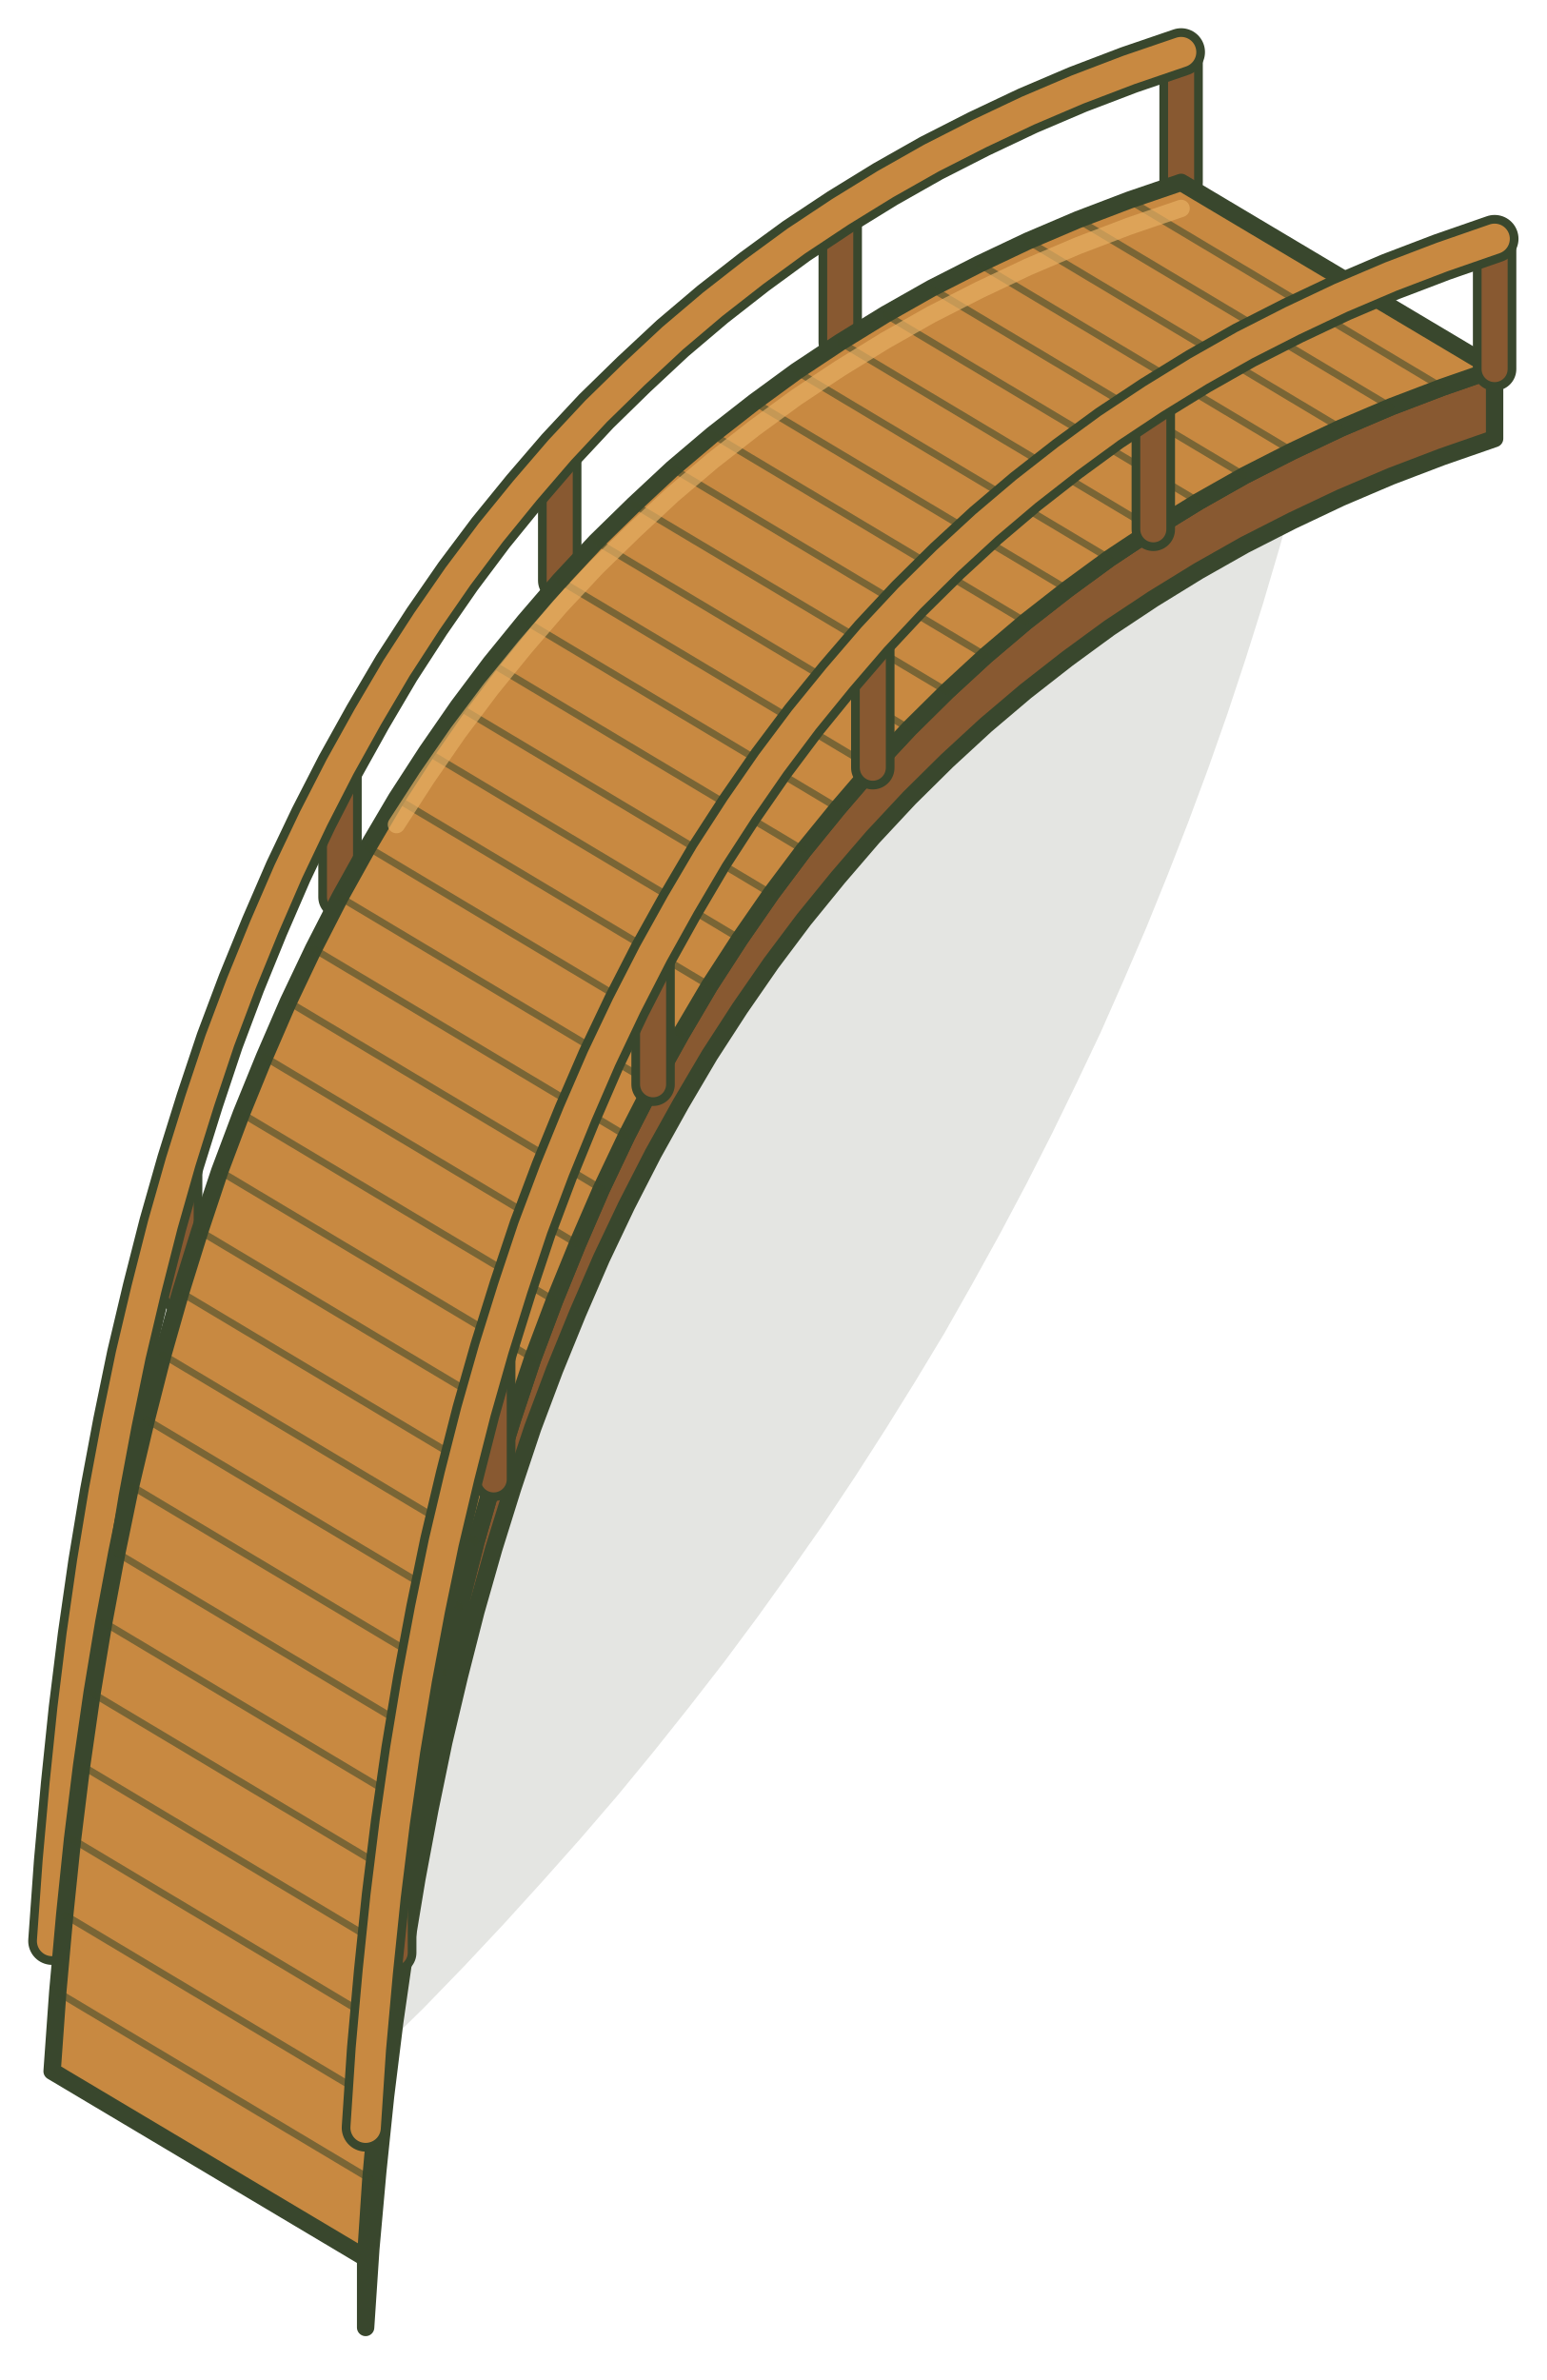
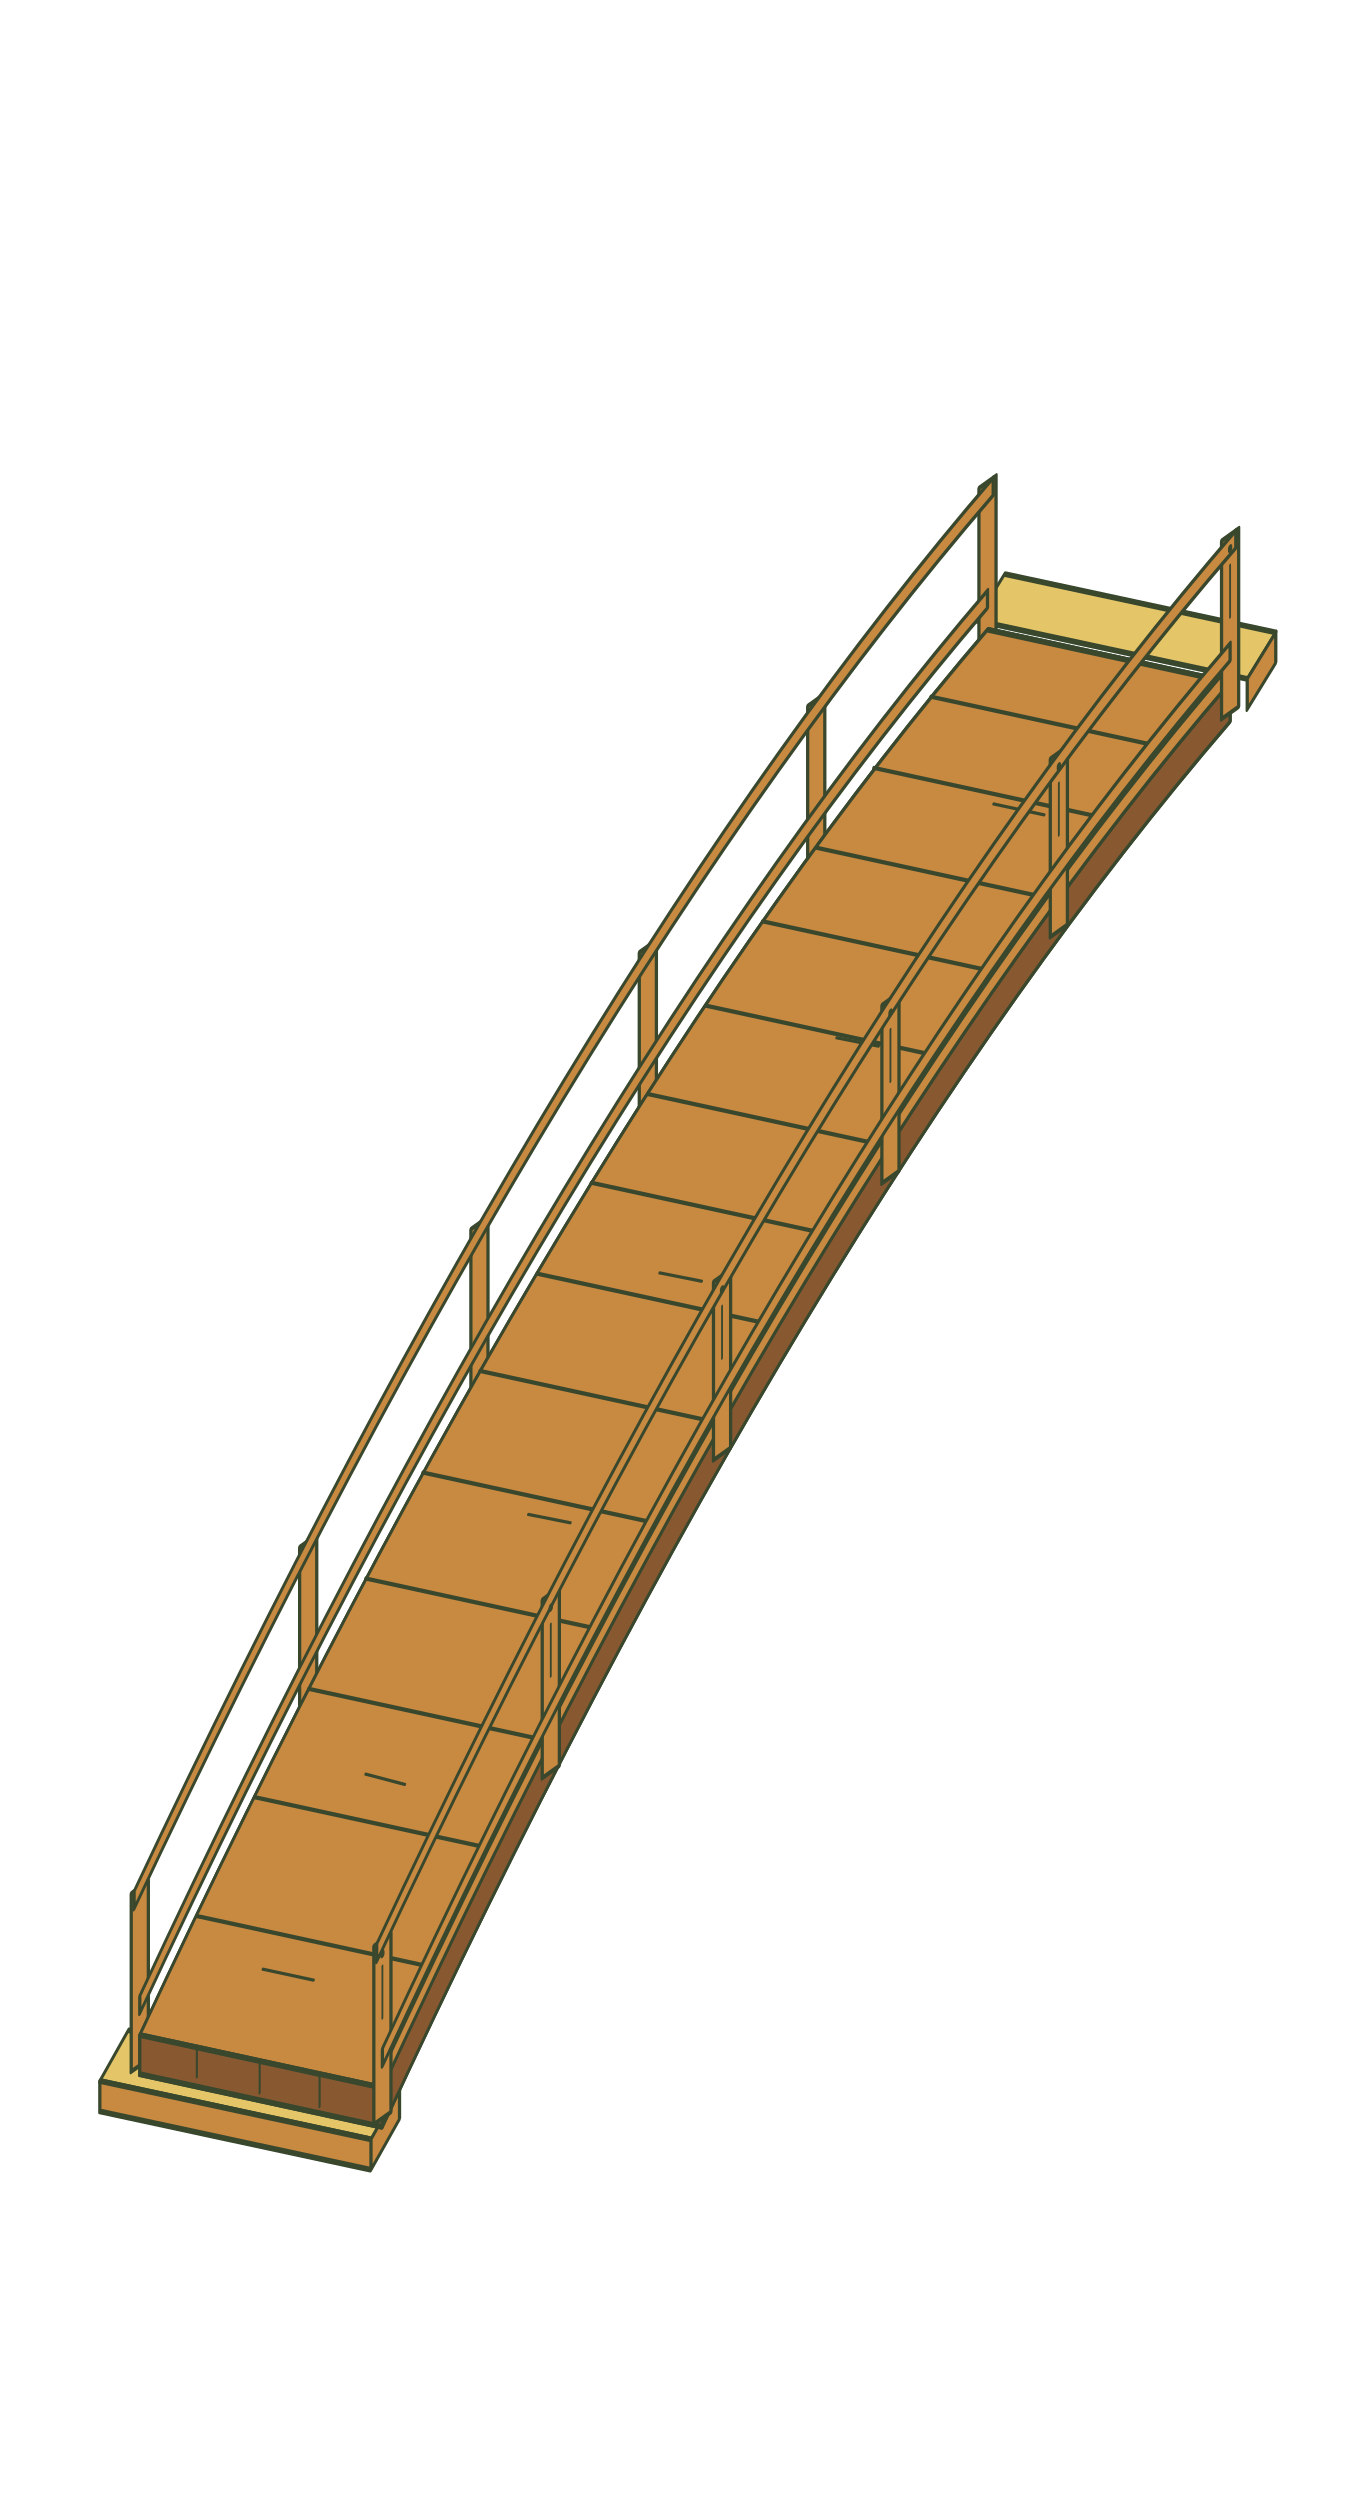
- <svg xmlns="http://www.w3.org/2000/svg" width="356.1" height="548.1" viewBox="3011.9 3281.5 356.1 548.1" stroke-linecap="round" stroke-linejoin="round">
-   <path d="M3299.7,3373.1L3289.8,3382.3L3280.1,3391.7L3270.5,3401.1L3261.2,3410.7L3252.1,3420.4L3243.2,3430.2L3234.4,3440.1L3225.8,3450.1L3217.5,3460.2L3209.3,3470.5L3201.3,3480.8L3193.5,3491.3L3185.9,3501.9L3178.4,3512.6L3171.2,3523.4L3164.2,3534.3L3157.3,3545.4L3150.6,3556.5L3144.2,3567.8L3137.9,3579.2L3131.8,3590.7L3125.9,3602.3L3120.2,3614L3114.6,3625.8L3109.3,3637.8L3104.1,3649.9L3099.2,3662L3094.4,3674.3L3089.8,3686.7L3085.4,3699.2L3081.2,3711.9L3077.2,3724.6L3073.4,3737.5L3069.8,3750.4L3066.3,3763.5L3080.3,3771.9L3090.2,3762.7L3099.9,3753.3L3109.5,3743.9L3118.8,3734.3L3127.9,3724.6L3136.8,3714.8L3145.6,3704.9L3154.2,3694.9L3162.5,3684.8L3170.7,3674.5L3178.7,3664.2L3186.5,3653.7L3194.1,3643.1L3201.6,3632.4L3208.8,3621.6L3215.8,3610.7L3222.7,3599.6L3229.4,3588.5L3235.8,3577.2L3242.1,3565.8L3248.2,3554.3L3254.1,3542.7L3259.8,3531L3265.4,3519.2L3270.7,3507.2L3275.9,3495.1L3280.8,3483L3285.6,3470.7L3290.2,3458.3L3294.6,3445.8L3298.8,3433.1L3302.8,3420.4L3306.6,3407.5L3310.2,3394.6L3313.7,3381.5Z" fill="#39472d" fill-opacity=".14" />
-   <path d="M3283.9,3323.5L3283.9,3293.5" fill="none" stroke="#39472d" stroke-width="10" />
-   <path d="M3283.9,3323.5L3283.9,3293.5" fill="none" stroke="#885931" stroke-width="6" />
-   <path d="M3205.4,3360.3L3205.4,3330.3" fill="none" stroke="#39472d" stroke-width="10" />
-   <path d="M3205.4,3360.3L3205.4,3330.3" fill="none" stroke="#885931" stroke-width="6" />
-   <path d="M3140.8,3415.2L3140.8,3385.2" fill="none" stroke="#39472d" stroke-width="10" />
-   <path d="M3140.8,3415.2L3140.8,3385.2" fill="none" stroke="#885931" stroke-width="6" />
-   <path d="M3090.2,3488.1L3090.2,3458.1" fill="none" stroke="#39472d" stroke-width="10" />
-   <path d="M3090.2,3488.1L3090.2,3458.1" fill="none" stroke="#885931" stroke-width="6" />
-   <path d="M3053.5,3579.1L3053.5,3549.1" fill="none" stroke="#39472d" stroke-width="10" />
-   <path d="M3053.5,3579.1L3053.5,3549.1" fill="none" stroke="#885931" stroke-width="6" />
-   <path d="M3030.7,3688.1L3030.7,3658.1" fill="none" stroke="#39472d" stroke-width="10" />
-   <path d="M3030.7,3688.1L3030.7,3658.1" fill="none" stroke="#885931" stroke-width="6" />
-   <path d="M3283.9,3293.5L3271.9,3297.6L3260.1,3302.1L3248.6,3307L3237.4,3312.3L3226.4,3317.9L3215.8,3323.9L3205.4,3330.3L3195.3,3337L3185.6,3344.1L3176,3351.6L3166.8,3359.4L3157.9,3367.7L3149.2,3376.2L3140.8,3385.2L3132.8,3394.5L3124.9,3404.2L3117.4,3414.2L3110.2,3424.6L3103.2,3435.4L3096.6,3446.6L3090.2,3458.1L3084.1,3470L3078.3,3482.2L3072.8,3494.9L3067.5,3507.9L3062.5,3521.2L3057.9,3535L3053.5,3549.1L3049.4,3563.5L3045.6,3578.4L3042,3593.6L3038.8,3609.1L3035.8,3625.1L3033.1,3641.4L3030.7,3658.1L3028.6,3675.1L3026.8,3692.5L3025.2,3710.3L3023.9,3728.5" fill="none" stroke="#39472d" stroke-width="11" />
-   <path d="M3283.9,3293.5L3271.9,3297.6L3260.1,3302.1L3248.6,3307L3237.4,3312.3L3226.4,3317.9L3215.8,3323.9L3205.4,3330.3L3195.3,3337L3185.6,3344.1L3176,3351.6L3166.8,3359.4L3157.9,3367.7L3149.2,3376.2L3140.8,3385.2L3132.8,3394.5L3124.9,3404.2L3117.4,3414.2L3110.2,3424.6L3103.2,3435.4L3096.6,3446.6L3090.2,3458.1L3084.1,3470L3078.3,3482.2L3072.8,3494.9L3067.5,3507.9L3062.5,3521.2L3057.9,3535L3053.5,3549.1L3049.4,3563.5L3045.6,3578.4L3042,3593.6L3038.8,3609.1L3035.8,3625.1L3033.1,3641.4L3030.7,3658.1L3028.6,3675.1L3026.8,3692.5L3025.2,3710.3L3023.9,3728.5" fill="none" stroke="#c88941" stroke-width="7" />
-   <path d="M3356.1,3366.5L3344,3370.7L3332.2,3375.2L3320.7,3380.1L3309.5,3385.4L3298.5,3391L3287.9,3397L3277.5,3403.4L3267.4,3410.1L3257.7,3417.2L3248.1,3424.7L3238.9,3432.5L3230,3440.7L3221.3,3449.3L3212.9,3458.3L3204.9,3467.6L3197,3477.3L3189.5,3487.3L3182.3,3497.7L3175.3,3508.5L3168.7,3519.7L3162.3,3531.2L3156.2,3543.1L3150.4,3555.3L3144.9,3568L3139.6,3581L3134.6,3594.3L3130,3608.1L3125.6,3622.2L3121.5,3636.6L3117.7,3651.5L3114.1,3666.7L3110.9,3682.2L3107.9,3698.2L3105.2,3714.5L3102.8,3731.2L3100.7,3748.2L3098.9,3765.6L3097.3,3783.4L3096.1,3801.5L3096.1,3817.5L3097.3,3799.4L3098.9,3781.6L3100.7,3764.2L3102.8,3747.2L3105.2,3730.5L3107.9,3714.2L3110.9,3698.2L3114.1,3682.7L3117.7,3667.5L3121.5,3652.6L3125.6,3638.2L3130,3624.1L3134.6,3610.3L3139.6,3597L3144.9,3584L3150.4,3571.3L3156.2,3559.1L3162.3,3547.2L3168.7,3535.7L3175.3,3524.5L3182.3,3513.7L3189.5,3503.3L3197,3493.3L3204.9,3483.6L3212.9,3474.3L3221.3,3465.3L3230,3456.7L3238.9,3448.5L3248.1,3440.7L3257.7,3433.2L3267.4,3426.1L3277.5,3419.4L3287.9,3413L3298.5,3407L3309.5,3401.4L3320.7,3396.1L3332.2,3391.2L3344,3386.7L3356.1,3382.5Z" fill="#885931" stroke="#39472d" stroke-width="4" />
-   <path d="M3283.9,3323.5L3271.9,3327.6L3260.1,3332.1L3248.6,3337L3237.4,3342.3L3226.4,3347.9L3215.8,3353.9L3205.4,3360.3L3195.3,3367L3185.6,3374.1L3176,3381.6L3166.8,3389.4L3157.9,3397.7L3149.2,3406.2L3140.8,3415.2L3132.8,3424.5L3124.9,3434.2L3117.4,3444.2L3110.2,3454.6L3103.2,3465.4L3096.6,3476.6L3090.2,3488.1L3084.1,3500L3078.3,3512.2L3072.8,3524.9L3067.5,3537.9L3062.5,3551.2L3057.9,3565L3053.5,3579.1L3049.4,3593.5L3045.6,3608.4L3042,3623.6L3038.8,3639.1L3035.8,3655.1L3033.1,3671.4L3030.7,3688.1L3028.6,3705.1L3026.8,3722.5L3025.2,3740.3L3023.9,3758.5L3096.1,3801.5L3097.3,3783.4L3098.9,3765.6L3100.7,3748.2L3102.8,3731.2L3105.2,3714.5L3107.9,3698.2L3110.9,3682.2L3114.1,3666.7L3117.7,3651.5L3121.5,3636.6L3125.6,3622.2L3130,3608.1L3134.6,3594.3L3139.6,3581L3144.9,3568L3150.4,3555.3L3156.2,3543.1L3162.3,3531.2L3168.7,3519.7L3175.3,3508.5L3182.3,3497.7L3189.5,3487.3L3197,3477.3L3204.9,3467.6L3212.9,3458.3L3221.3,3449.3L3230,3440.7L3238.9,3432.5L3248.1,3424.7L3257.7,3417.2L3267.4,3410.1L3277.5,3403.4L3287.9,3397L3298.5,3391L3309.5,3385.4L3320.7,3380.1L3332.2,3375.2L3344,3370.7L3356.1,3366.5Z" fill="#c88941" stroke="#39472d" stroke-width="4" />
-   <path d="M3271.9,3327.6L3344,3370.7" stroke="#39472d" stroke-width="1.6" stroke-opacity=".55" />
-   <path d="M3260.1,3332.1L3332.2,3375.2" stroke="#39472d" stroke-width="1.6" stroke-opacity=".55" />
-   <path d="M3248.6,3337L3320.7,3380.1" stroke="#39472d" stroke-width="1.6" stroke-opacity=".55" />
-   <path d="M3237.4,3342.3L3309.5,3385.4" stroke="#39472d" stroke-width="1.6" stroke-opacity=".55" />
-   <path d="M3226.4,3347.9L3298.5,3391" stroke="#39472d" stroke-width="1.6" stroke-opacity=".55" />
-   <path d="M3215.8,3353.9L3287.9,3397" stroke="#39472d" stroke-width="1.6" stroke-opacity=".55" />
-   <path d="M3205.4,3360.3L3277.5,3403.4" stroke="#39472d" stroke-width="1.6" stroke-opacity=".55" />
-   <path d="M3195.3,3367L3267.4,3410.1" stroke="#39472d" stroke-width="1.6" stroke-opacity=".55" />
-   <path d="M3185.6,3374.1L3257.7,3417.2" stroke="#39472d" stroke-width="1.6" stroke-opacity=".55" />
-   <path d="M3176,3381.6L3248.1,3424.7" stroke="#39472d" stroke-width="1.6" stroke-opacity=".55" />
-   <path d="M3166.8,3389.4L3238.9,3432.5" stroke="#39472d" stroke-width="1.6" stroke-opacity=".55" />
-   <path d="M3157.9,3397.7L3230,3440.7" stroke="#39472d" stroke-width="1.6" stroke-opacity=".55" />
-   <path d="M3149.2,3406.2L3221.3,3449.3" stroke="#39472d" stroke-width="1.6" stroke-opacity=".55" />
-   <path d="M3140.8,3415.2L3212.9,3458.3" stroke="#39472d" stroke-width="1.6" stroke-opacity=".55" />
-   <path d="M3132.8,3424.5L3204.9,3467.6" stroke="#39472d" stroke-width="1.6" stroke-opacity=".55" />
-   <path d="M3124.9,3434.2L3197,3477.3" stroke="#39472d" stroke-width="1.6" stroke-opacity=".55" />
-   <path d="M3117.4,3444.2L3189.5,3487.3" stroke="#39472d" stroke-width="1.6" stroke-opacity=".55" />
-   <path d="M3110.2,3454.6L3182.3,3497.7" stroke="#39472d" stroke-width="1.6" stroke-opacity=".55" />
-   <path d="M3103.2,3465.4L3175.3,3508.5" stroke="#39472d" stroke-width="1.6" stroke-opacity=".55" />
-   <path d="M3096.6,3476.6L3168.7,3519.7" stroke="#39472d" stroke-width="1.6" stroke-opacity=".55" />
-   <path d="M3090.2,3488.1L3162.3,3531.2" stroke="#39472d" stroke-width="1.6" stroke-opacity=".55" />
-   <path d="M3084.1,3500L3156.2,3543.1" stroke="#39472d" stroke-width="1.6" stroke-opacity=".55" />
-   <path d="M3078.3,3512.2L3150.4,3555.3" stroke="#39472d" stroke-width="1.6" stroke-opacity=".55" />
-   <path d="M3072.8,3524.9L3144.9,3568" stroke="#39472d" stroke-width="1.6" stroke-opacity=".55" />
-   <path d="M3067.5,3537.9L3139.6,3581" stroke="#39472d" stroke-width="1.6" stroke-opacity=".55" />
-   <path d="M3062.5,3551.2L3134.6,3594.3" stroke="#39472d" stroke-width="1.6" stroke-opacity=".55" />
-   <path d="M3057.9,3565L3130,3608.1" stroke="#39472d" stroke-width="1.6" stroke-opacity=".55" />
-   <path d="M3053.5,3579.1L3125.6,3622.2" stroke="#39472d" stroke-width="1.6" stroke-opacity=".55" />
-   <path d="M3049.4,3593.5L3121.5,3636.6" stroke="#39472d" stroke-width="1.6" stroke-opacity=".55" />
-   <path d="M3045.6,3608.4L3117.7,3651.5" stroke="#39472d" stroke-width="1.6" stroke-opacity=".55" />
-   <path d="M3042,3623.6L3114.1,3666.7" stroke="#39472d" stroke-width="1.6" stroke-opacity=".55" />
-   <path d="M3038.8,3639.1L3110.9,3682.2" stroke="#39472d" stroke-width="1.6" stroke-opacity=".55" />
-   <path d="M3035.8,3655.1L3107.9,3698.2" stroke="#39472d" stroke-width="1.6" stroke-opacity=".55" />
-   <path d="M3033.1,3671.4L3105.2,3714.5" stroke="#39472d" stroke-width="1.6" stroke-opacity=".55" />
-   <path d="M3030.7,3688.1L3102.8,3731.2" stroke="#39472d" stroke-width="1.6" stroke-opacity=".55" />
-   <path d="M3028.6,3705.1L3100.7,3748.2" stroke="#39472d" stroke-width="1.6" stroke-opacity=".55" />
-   <path d="M3026.8,3722.5L3098.9,3765.6" stroke="#39472d" stroke-width="1.6" stroke-opacity=".55" />
-   <path d="M3025.2,3740.3L3097.3,3783.4" stroke="#39472d" stroke-width="1.6" stroke-opacity=".55" />
-   <path d="M3283.9,3329.5L3271.9,3333.6L3260.1,3338.1L3248.6,3343L3237.4,3348.3L3226.4,3353.9L3215.8,3359.9L3205.4,3366.3L3195.3,3373L3185.6,3380.1L3176,3387.6L3166.8,3395.4L3157.9,3403.7L3149.2,3412.2L3140.8,3421.2L3132.8,3430.5L3124.9,3440.2L3117.4,3450.2L3110.2,3460.6L3103.2,3471.4" fill="none" stroke="#e5ae63" stroke-width="4" opacity=".7" />
-   <path d="M3356.1,3366.5L3356.1,3336.5" fill="none" stroke="#39472d" stroke-width="10" />
-   <path d="M3356.1,3366.5L3356.1,3336.5" fill="none" stroke="#885931" stroke-width="6" />
-   <path d="M3277.5,3403.4L3277.5,3373.4" fill="none" stroke="#39472d" stroke-width="10" />
-   <path d="M3277.5,3403.4L3277.5,3373.4" fill="none" stroke="#885931" stroke-width="6" />
-   <path d="M3212.9,3458.3L3212.9,3428.3" fill="none" stroke="#39472d" stroke-width="10" />
-   <path d="M3212.9,3458.3L3212.9,3428.3" fill="none" stroke="#885931" stroke-width="6" />
-   <path d="M3162.3,3531.2L3162.3,3501.2" fill="none" stroke="#39472d" stroke-width="10" />
-   <path d="M3162.3,3531.2L3162.3,3501.2" fill="none" stroke="#885931" stroke-width="6" />
-   <path d="M3125.6,3622.2L3125.6,3592.2" fill="none" stroke="#39472d" stroke-width="10" />
-   <path d="M3125.6,3622.2L3125.6,3592.2" fill="none" stroke="#885931" stroke-width="6" />
-   <path d="M3102.8,3731.2L3102.8,3701.2" fill="none" stroke="#39472d" stroke-width="10" />
-   <path d="M3102.8,3731.2L3102.8,3701.2" fill="none" stroke="#885931" stroke-width="6" />
-   <path d="M3356.1,3336.5L3344,3340.7L3332.2,3345.2L3320.7,3350.1L3309.5,3355.4L3298.5,3361L3287.9,3367L3277.5,3373.4L3267.4,3380.1L3257.7,3387.2L3248.1,3394.7L3238.9,3402.5L3230,3410.7L3221.3,3419.3L3212.9,3428.3L3204.9,3437.6L3197,3447.3L3189.5,3457.3L3182.3,3467.7L3175.3,3478.5L3168.7,3489.7L3162.3,3501.2L3156.2,3513.1L3150.4,3525.3L3144.9,3538L3139.6,3551L3134.6,3564.3L3130,3578.1L3125.6,3592.2L3121.5,3606.6L3117.7,3621.5L3114.1,3636.7L3110.9,3652.2L3107.9,3668.2L3105.2,3684.5L3102.8,3701.2L3100.7,3718.2L3098.9,3735.6L3097.3,3753.4L3096.1,3771.5" fill="none" stroke="#39472d" stroke-width="11" />
-   <path d="M3356.1,3336.5L3344,3340.7L3332.2,3345.2L3320.7,3350.1L3309.5,3355.4L3298.5,3361L3287.9,3367L3277.5,3373.4L3267.4,3380.1L3257.7,3387.2L3248.1,3394.7L3238.9,3402.5L3230,3410.7L3221.3,3419.3L3212.9,3428.3L3204.9,3437.6L3197,3447.3L3189.5,3457.3L3182.3,3467.7L3175.3,3478.5L3168.7,3489.7L3162.3,3501.2L3156.2,3513.1L3150.4,3525.3L3144.9,3538L3139.6,3551L3134.6,3564.3L3130,3578.1L3125.6,3592.2L3121.5,3606.6L3117.7,3621.5L3114.1,3636.7L3110.9,3652.2L3107.9,3668.2L3105.2,3684.5L3102.8,3701.2L3100.7,3718.2L3098.9,3735.6L3097.3,3753.4L3096.1,3771.5" fill="none" stroke="#c88941" stroke-width="7" />
+ <svg xmlns="http://www.w3.org/2000/svg" width="409.2" height="746.7" viewBox="2983.3 3158.2 409.2 746.7">
+   <g transform="matrix(0.8525 -0.609 0 1.2982 2983.279 3450.55)">
+     <g stroke="#39472d" stroke-width="1.15" stroke-linejoin="round" stroke-linecap="round">
+       <path fill="#e4c567" d="M342 78 L437 136 L447 130 L352 72 Z M45 263 L140 321 L130 328 L35 270 Z" />
+       <path fill="#c88941" d="M437 136 L447 130 L447 137 L437 143 Z M35 270 L130 328 L130 335 L35 277 Z M130 328 L140 321 L140 328 L130 335 Z" />
+       <g fill="#c88941">
+         <path d="M46 232 L52 232 L52 273 L46 273 Z M105 180 L111 180 L111 221 L105 221 Z M165 135 L171 135 L171 176 L165 176 Z M224 99 L230 99 L230 140 L224 140 Z M283 70 L289 70 L289 111 L283 111 Z M343 48 L349 48 L349 89 L343 89 Z" />
+         <path d="M49 257 Q198 117 346 73 L346 77 Q198 121 49 261 Z" />
+         <path d="M47 232 Q198 92 348 48 L348 52 Q198 96 47 236 Z" />
+       </g>
+       <path fill="#885931" d="M49 266 Q198 126 346 82 L431 134 L431 143 Q282 187 134 327 L49 275 Z" />
+       <path fill="#c88941" d="M49 266 Q198 126 346 82 L431 134 Q282 178 134 318 Z" />
+       <path fill="none" stroke-width=".85" d="M69 248 L154 300 M89 230 L174 282 M108 214 L193 266 M128 198 L213 250 M148 183 L233 235 M168 169 L253 221 M188 156 L273 208 M207 144 L292 196 M227 133 L312 185 M247 122 L332 174 M267 112 L352 164 M286 104 L371 156 M306 95 L391 147 M326 88 L411 140" />
+       <path fill="none" stroke-width=".65" d="M92 271 L110 282 M128 243 L142 252 M185 210 L200 219 M231 176 L246 185 M293 151 L308 160 M348 123 L366 134" />
+       <path fill="#885931" d="M134 318 Q282 178 431 134 L431 143 Q282 187 134 327 Z" />
+       <path fill="#c88941" d="M134 314 Q282 174 431 130 L431 134 Q282 178 134 318 Z" />
+       <path fill="#885931" d="M49 266 L134 318 L134 327 L49 275 Z" />
+       <path fill="none" stroke-width=".75" d="M69 278 L69 285 M91 292 L91 299 M112 305 L112 312" />
+       <g fill="#c88941">
+         <path d="M131 284 L137 284 L137 325 L131 325 Z M190 232 L196 232 L196 273 L190 273 Z M250 187 L256 187 L256 228 L250 228 Z M309 151 L315 151 L315 192 L309 192 Z M368 122 L374 122 L374 163 L368 163 Z M428 100 L434 100 L434 141 L428 141 Z" />
+         <path d="M134 309 Q282 169 431 125 L431 129 Q282 173 134 313 Z" />
+         <path d="M132 284 Q282 144 433 100 L433 104 Q282 148 132 288 Z" />
+       </g>
+       <path fill="none" stroke-width=".65" d="M134 290 L134 302 M193 239 L193 251 M253 194 L253 206 M312 158 L312 170 M371 129 L371 141 M431 107 L431 119" />
+       <path fill="none" stroke-width="1.5" d="M134 287 L134 287.4 M193 235 L193 235.4 M253 190 L253 190.4 M312 154 L312 154.4 M371 125 L371 125.4 M431 103 L431 103.4" />
+     </g>
+   </g>
</svg>
